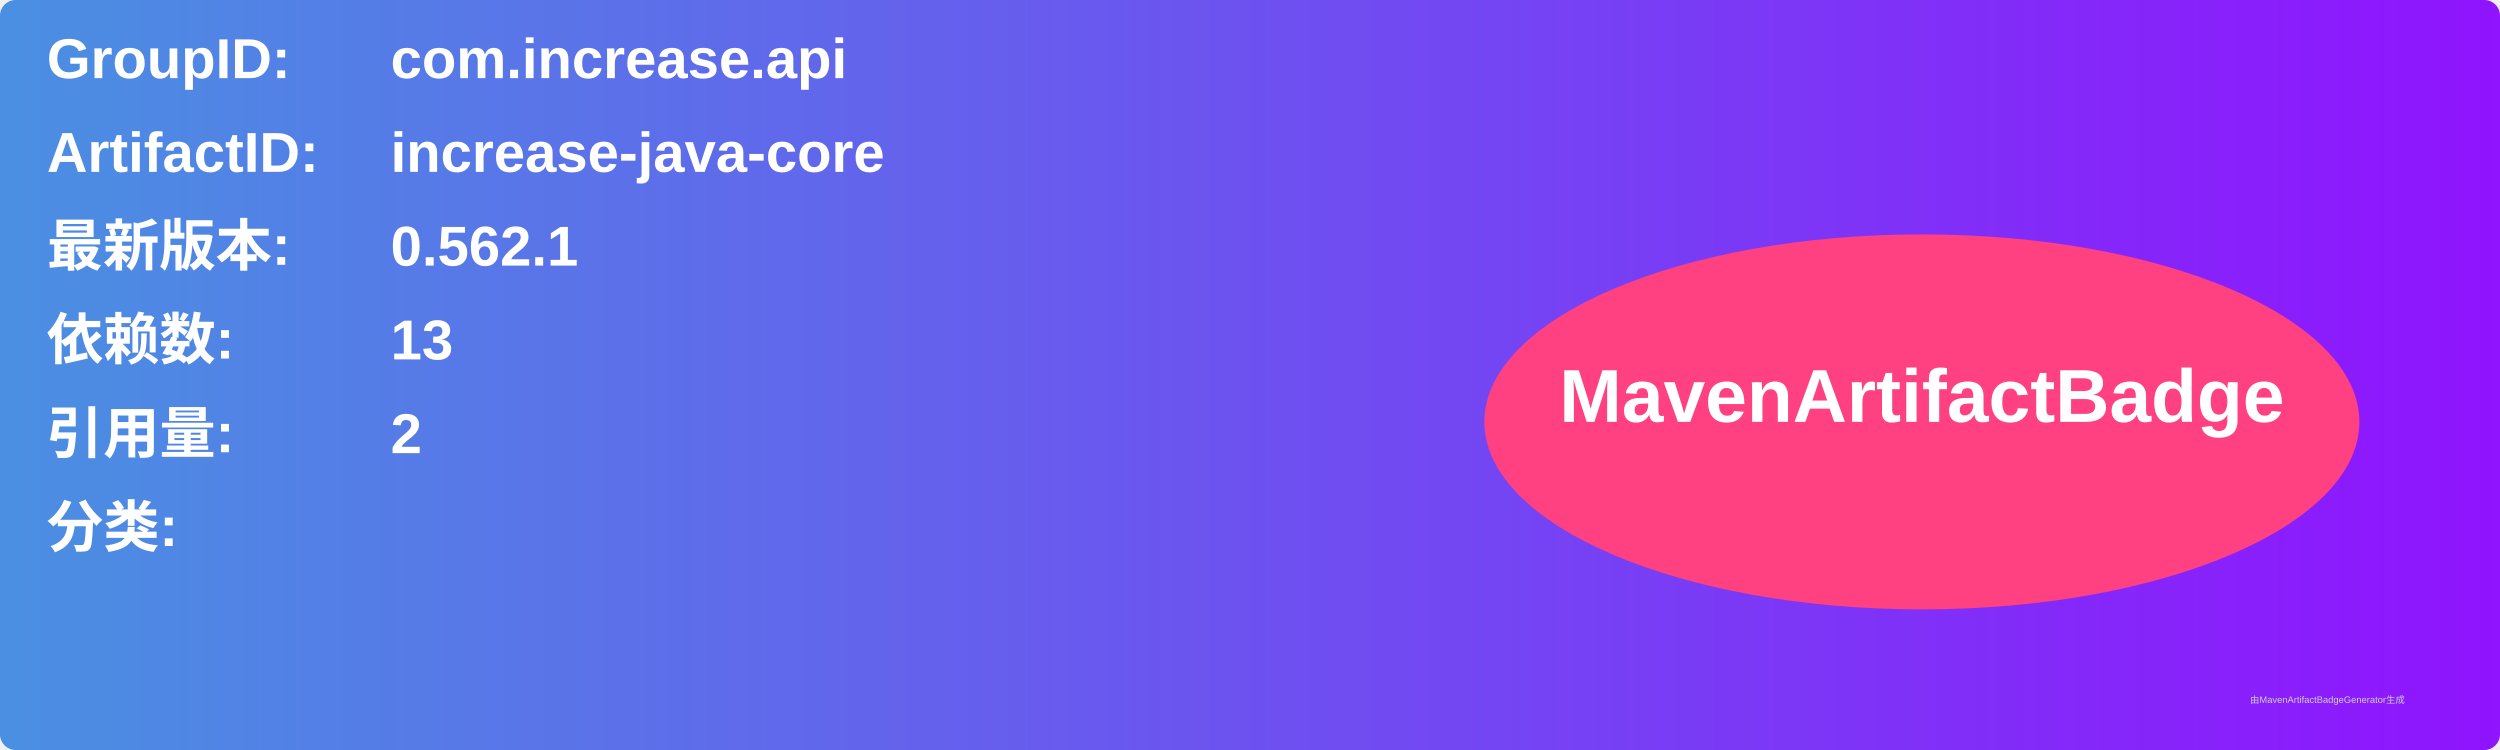
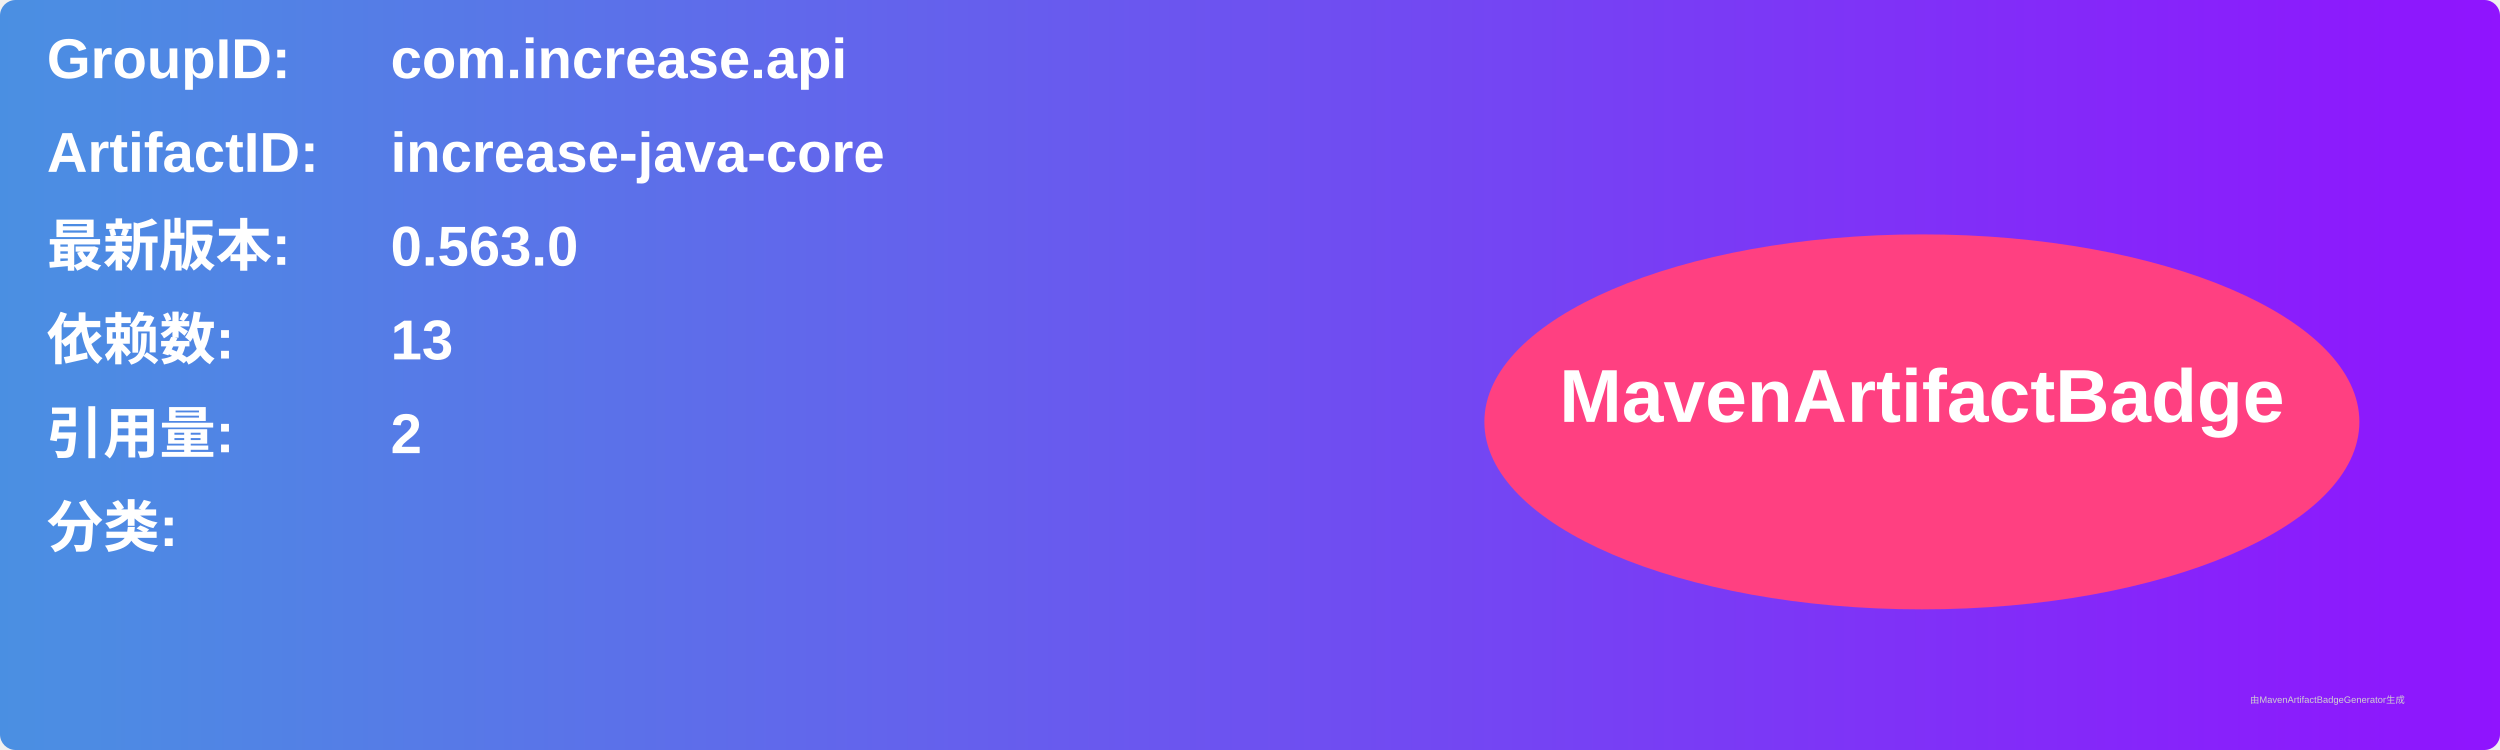
<svg xmlns="http://www.w3.org/2000/svg" width="800" height="240" viewBox="0 0 800 240">
  <linearGradient id="grad" x1="0%" y1="0%" x2="100%" y2="0%">
    <stop offset="0%" stop-color="#4a90e2" />
    <stop offset="100%" stop-color="#9013fe" />
  </linearGradient>
  <rect width="100%" height="100%" rx="5" ry="5" fill="url(#grad)" />
  <g transform="translate(15, 15)">
    <text x="0" y="10" font-family="Arial" font-size="18" fill="white" font-weight="bold" width="260">GroupID:</text>
    <text x="110" y="10" font-family="Arial" font-size="18" fill="white" font-weight="bold" width="460">com.increase.api</text>
    <text x="0" y="40" font-family="Arial" font-size="18" fill="white" font-weight="bold" width="260">ArtifactID:</text>
    <text x="110" y="40" font-family="Arial" font-size="18" fill="white" font-weight="bold" width="460">increase-java-core</text>
    <text x="0" y="70" font-family="Arial" font-size="18" fill="white" font-weight="bold">最新版本:</text>
    <text x="110" y="70" font-family="Arial" font-size="18" fill="white" font-weight="bold">
-       <tspan font-weight="bold">0.562.1</tspan>
+       <tspan font-weight="bold">0.563.0</tspan>
    </text>
    <text x="0" y="100" font-family="Arial" font-size="18" fill="white" font-weight="bold">依赖数: </text>
    <text x="110" y="100" font-family="Arial" font-size="18" fill="white">
      <tspan font-weight="bold">13</tspan>
    </text>
    <text x="0" y="130" font-family="Arial" font-size="18" fill="white" font-weight="bold">引用量: </text>
    <text x="110" y="130" font-family="Arial" font-size="18" fill="white">
      <tspan font-weight="bold">2</tspan>
    </text>
    <text x="0" y="160" font-family="Arial" font-size="18" fill="white" font-weight="bold">分类:</text>
    <text x="10" y="190" font-family="Arial" font-size="10" fill="white">
      <tspan font-weight="bold" />
    </text>
    <ellipse cx="600" cy="120" rx="140" ry="60" fill="#ff4081" />
    <text x="600" y="120" text-anchor="middle" font-family="Arial" font-size="24" fill="white" font-weight="bold">MavenArtifactBadge</text>
  </g>
  <text x="720" y="225" font-family="Arial" font-size="3" fill="#d0d0d0">由MavenArtifactBadgeGenerator生成</text>
</svg>
